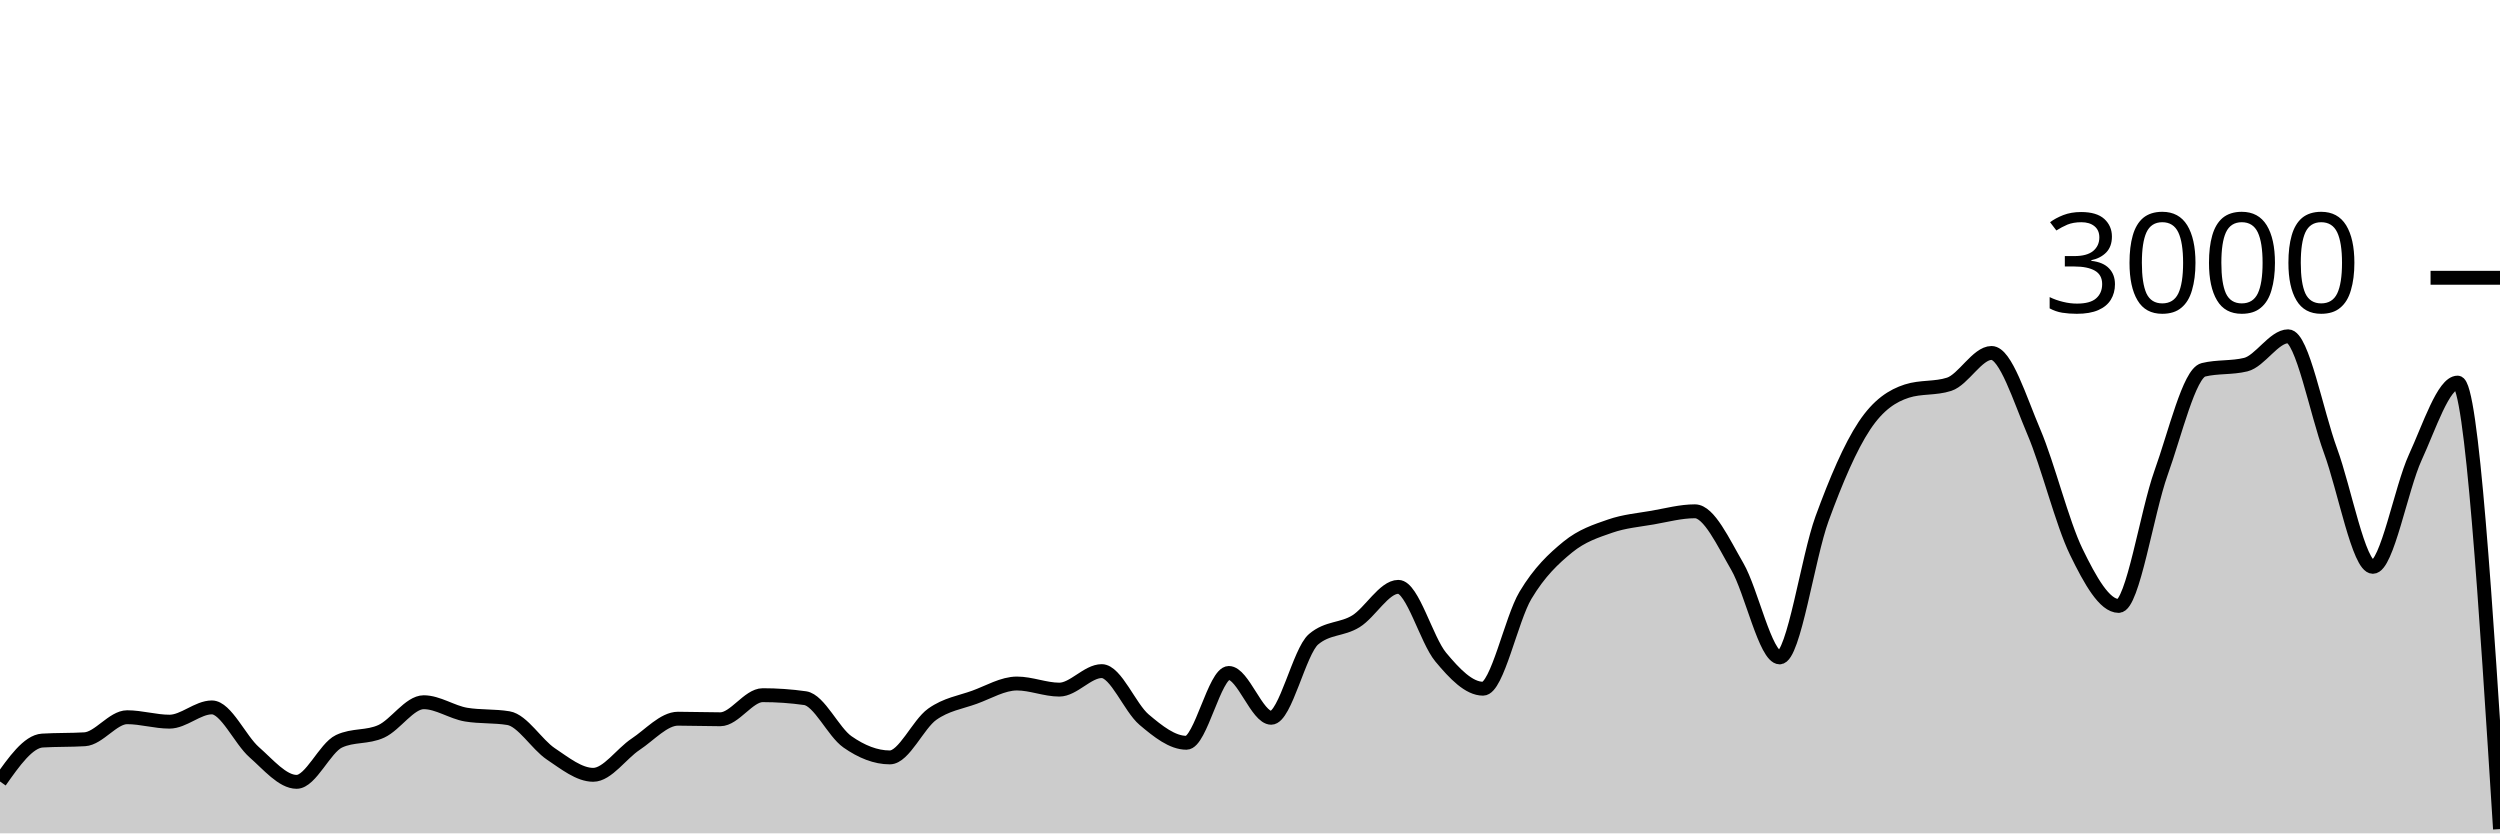
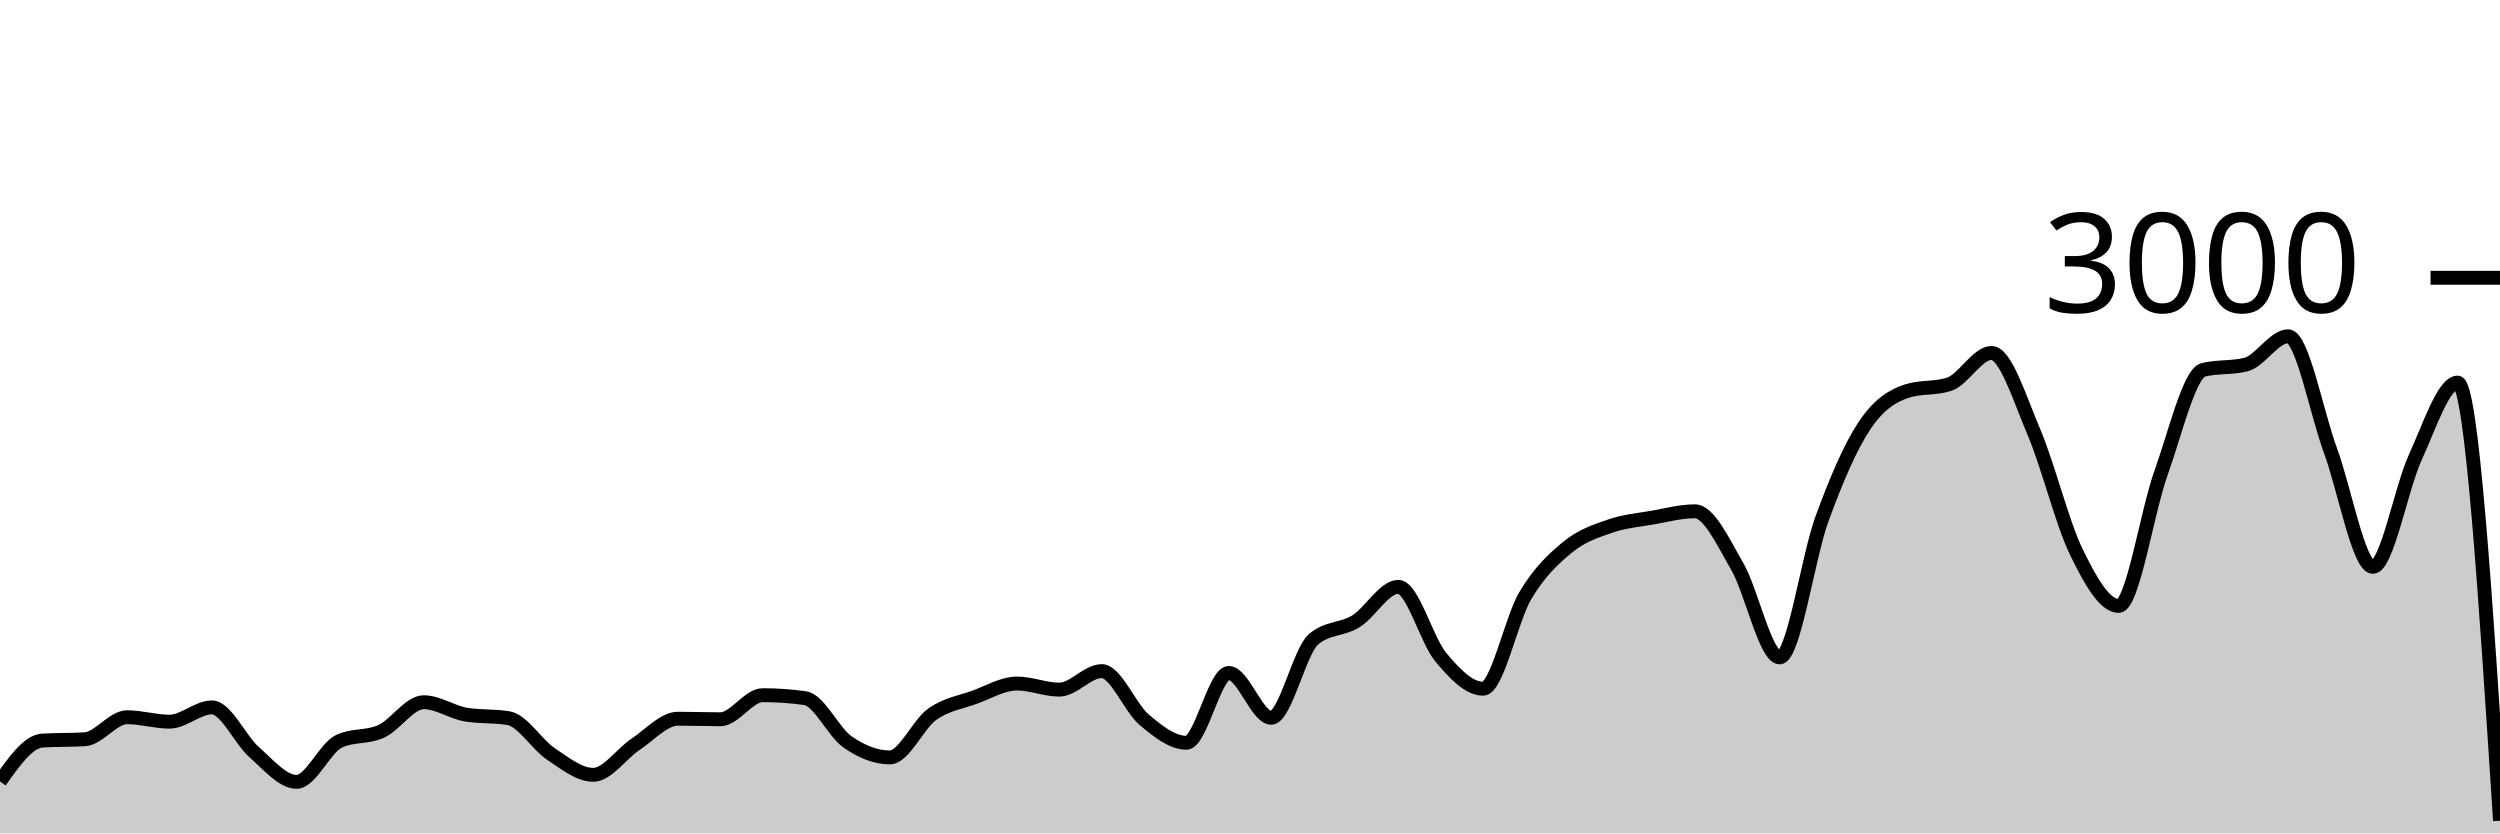
<svg xmlns="http://www.w3.org/2000/svg" viewBox="0 0 180 60">
  <g transform="translate(0,20)">
-     <path class="area" fill="rgba(0, 0, 0, 0.2)" d="M0,36.267C1.017,34.824,2.034,33.382,3.051,33.32C4.068,33.258,5.085,33.289,6.102,33.227C7.119,33.164,8.136,31.64,9.153,31.64C10.169,31.64,11.186,31.96,12.203,31.96C13.22,31.96,14.237,30.933,15.254,30.933C16.271,30.933,17.288,33.267,18.305,34.16C19.322,35.053,20.339,36.293,21.356,36.293C22.373,36.293,23.39,33.853,24.407,33.373C25.424,32.893,26.441,33.122,27.458,32.653C28.475,32.184,29.492,30.56,30.508,30.56C31.525,30.56,32.542,31.284,33.559,31.453C34.576,31.622,35.593,31.538,36.61,31.707C37.627,31.876,38.644,33.6,39.661,34.28C40.678,34.96,41.695,35.787,42.712,35.787C43.729,35.787,44.746,34.26,45.763,33.587C46.78,32.913,47.797,31.747,48.814,31.747C49.831,31.747,50.847,31.787,51.864,31.787C52.881,31.787,53.898,30.053,54.915,30.053C55.932,30.053,56.949,30.124,57.966,30.267C58.983,30.409,60,32.702,61.017,33.413C62.034,34.124,63.051,34.533,64.068,34.533C65.085,34.533,66.102,32.149,67.119,31.427C68.136,30.704,69.153,30.569,70.169,30.2C71.186,29.831,72.203,29.213,73.22,29.213C74.237,29.213,75.254,29.653,76.271,29.653C77.288,29.653,78.305,28.32,79.322,28.32C80.339,28.32,81.356,30.953,82.373,31.813C83.39,32.673,84.407,33.48,85.424,33.48C86.441,33.48,87.458,28.453,88.475,28.453C89.492,28.453,90.508,31.68,91.525,31.68C92.542,31.68,93.559,26.889,94.576,26.027C95.593,25.164,96.61,25.362,97.627,24.733C98.644,24.104,99.661,22.253,100.678,22.253C101.695,22.253,102.712,26.084,103.729,27.307C104.746,28.529,105.763,29.587,106.78,29.587C107.797,29.587,108.814,24.567,109.831,22.867C110.847,21.167,111.864,20.218,112.881,19.387C113.898,18.556,114.915,18.233,115.932,17.88C116.949,17.527,117.966,17.444,118.983,17.267C120,17.089,121.017,16.813,122.034,16.813C123.051,16.813,124.068,19.033,125.085,20.787C126.102,22.54,127.119,27.333,128.136,27.333C129.153,27.333,130.169,20.127,131.186,17.347C132.203,14.567,133.22,12.184,134.237,10.653C135.254,9.122,136.271,8.489,137.288,8.16C138.305,7.831,139.322,7.996,140.339,7.667C141.356,7.338,142.373,5.413,143.39,5.413C144.407,5.413,145.424,8.72,146.441,11.107C147.458,13.493,148.475,17.647,149.492,19.733C150.508,21.82,151.525,23.627,152.542,23.627C153.559,23.627,154.576,16.887,155.593,14.053C156.61,11.22,157.627,6.876,158.644,6.627C159.661,6.378,160.678,6.502,161.695,6.253C162.712,6.004,163.729,4.213,164.746,4.213C165.763,4.213,166.78,9.687,167.797,12.453C168.814,15.22,169.831,20.813,170.847,20.813C171.864,20.813,172.881,15.144,173.898,12.933C174.915,10.722,175.932,7.547,176.949,7.547C177.966,7.547,178.983,23.62,180,39.693L180,40C178.983,40,177.966,40,176.949,40C175.932,40,174.915,40,173.898,40C172.881,40,171.864,40,170.847,40C169.831,40,168.814,40,167.797,40C166.78,40,165.763,40,164.746,40C163.729,40,162.712,40,161.695,40C160.678,40,159.661,40,158.644,40C157.627,40,156.61,40,155.593,40C154.576,40,153.559,40,152.542,40C151.525,40,150.508,40,149.492,40C148.475,40,147.458,40,146.441,40C145.424,40,144.407,40,143.39,40C142.373,40,141.356,40,140.339,40C139.322,40,138.305,40,137.288,40C136.271,40,135.254,40,134.237,40C133.22,40,132.203,40,131.186,40C130.169,40,129.153,40,128.136,40C127.119,40,126.102,40,125.085,40C124.068,40,123.051,40,122.034,40C121.017,40,120,40,118.983,40C117.966,40,116.949,40,115.932,40C114.915,40,113.898,40,112.881,40C111.864,40,110.847,40,109.831,40C108.814,40,107.797,40,106.78,40C105.763,40,104.746,40,103.729,40C102.712,40,101.695,40,100.678,40C99.661,40,98.644,40,97.627,40C96.61,40,95.593,40,94.576,40C93.559,40,92.542,40,91.525,40C90.508,40,89.492,40,88.475,40C87.458,40,86.441,40,85.424,40C84.407,40,83.39,40,82.373,40C81.356,40,80.339,40,79.322,40C78.305,40,77.288,40,76.271,40C75.254,40,74.237,40,73.22,40C72.203,40,71.186,40,70.169,40C69.153,40,68.136,40,67.119,40C66.102,40,65.085,40,64.068,40C63.051,40,62.034,40,61.017,40C60,40,58.983,40,57.966,40C56.949,40,55.932,40,54.915,40C53.898,40,52.881,40,51.864,40C50.847,40,49.831,40,48.814,40C47.797,40,46.78,40,45.763,40C44.746,40,43.729,40,42.712,40C41.695,40,40.678,40,39.661,40C38.644,40,37.627,40,36.61,40C35.593,40,34.576,40,33.559,40C32.542,40,31.525,40,30.508,40C29.492,40,28.475,40,27.458,40C26.441,40,25.424,40,24.407,40C23.39,40,22.373,40,21.356,40C20.339,40,19.322,40,18.305,40C17.288,40,16.271,40,15.254,40C14.237,40,13.22,40,12.203,40C11.186,40,10.169,40,9.153,40C8.136,40,7.119,40,6.102,40C5.085,40,4.068,40,3.051,40C2.034,40,1.017,40,0,40Z" />
-     <path class="line" stroke="black" fill="none" d="M0,36.267C1.017,34.824,2.034,33.382,3.051,33.32C4.068,33.258,5.085,33.289,6.102,33.227C7.119,33.164,8.136,31.64,9.153,31.64C10.169,31.64,11.186,31.96,12.203,31.96C13.22,31.96,14.237,30.933,15.254,30.933C16.271,30.933,17.288,33.267,18.305,34.16C19.322,35.053,20.339,36.293,21.356,36.293C22.373,36.293,23.39,33.853,24.407,33.373C25.424,32.893,26.441,33.122,27.458,32.653C28.475,32.184,29.492,30.56,30.508,30.56C31.525,30.56,32.542,31.284,33.559,31.453C34.576,31.622,35.593,31.538,36.61,31.707C37.627,31.876,38.644,33.6,39.661,34.28C40.678,34.96,41.695,35.787,42.712,35.787C43.729,35.787,44.746,34.26,45.763,33.587C46.78,32.913,47.797,31.747,48.814,31.747C49.831,31.747,50.847,31.787,51.864,31.787C52.881,31.787,53.898,30.053,54.915,30.053C55.932,30.053,56.949,30.124,57.966,30.267C58.983,30.409,60,32.702,61.017,33.413C62.034,34.124,63.051,34.533,64.068,34.533C65.085,34.533,66.102,32.149,67.119,31.427C68.136,30.704,69.153,30.569,70.169,30.2C71.186,29.831,72.203,29.213,73.22,29.213C74.237,29.213,75.254,29.653,76.271,29.653C77.288,29.653,78.305,28.32,79.322,28.32C80.339,28.32,81.356,30.953,82.373,31.813C83.39,32.673,84.407,33.48,85.424,33.48C86.441,33.48,87.458,28.453,88.475,28.453C89.492,28.453,90.508,31.68,91.525,31.68C92.542,31.68,93.559,26.889,94.576,26.027C95.593,25.164,96.61,25.362,97.627,24.733C98.644,24.104,99.661,22.253,100.678,22.253C101.695,22.253,102.712,26.084,103.729,27.307C104.746,28.529,105.763,29.587,106.78,29.587C107.797,29.587,108.814,24.567,109.831,22.867C110.847,21.167,111.864,20.218,112.881,19.387C113.898,18.556,114.915,18.233,115.932,17.88C116.949,17.527,117.966,17.444,118.983,17.267C120,17.089,121.017,16.813,122.034,16.813C123.051,16.813,124.068,19.033,125.085,20.787C126.102,22.54,127.119,27.333,128.136,27.333C129.153,27.333,130.169,20.127,131.186,17.347C132.203,14.567,133.22,12.184,134.237,10.653C135.254,9.122,136.271,8.489,137.288,8.16C138.305,7.831,139.322,7.996,140.339,7.667C141.356,7.338,142.373,5.413,143.39,5.413C144.407,5.413,145.424,8.72,146.441,11.107C147.458,13.493,148.475,17.647,149.492,19.733C150.508,21.82,151.525,23.627,152.542,23.627C153.559,23.627,154.576,16.887,155.593,14.053C156.61,11.22,157.627,6.876,158.644,6.627C159.661,6.378,160.678,6.502,161.695,6.253C162.712,6.004,163.729,4.213,164.746,4.213C165.763,4.213,166.78,9.687,167.797,12.453C168.814,15.22,169.831,20.813,170.847,20.813C171.864,20.813,172.881,15.144,173.898,12.933C174.915,10.722,175.932,7.547,176.949,7.547C177.966,7.547,178.983,23.62,180,39.693" />
+     <path class="area" fill="rgba(0, 0, 0, 0.2)" d="M0,36.267C1.017,34.824,2.034,33.382,3.051,33.32C4.068,33.258,5.085,33.289,6.102,33.227C7.119,33.164,8.136,31.64,9.153,31.64C10.169,31.64,11.186,31.96,12.203,31.96C13.22,31.96,14.237,30.933,15.254,30.933C16.271,30.933,17.288,33.267,18.305,34.16C19.322,35.053,20.339,36.293,21.356,36.293C22.373,36.293,23.39,33.853,24.407,33.373C25.424,32.893,26.441,33.122,27.458,32.653C28.475,32.184,29.492,30.56,30.508,30.56C31.525,30.56,32.542,31.284,33.559,31.453C34.576,31.622,35.593,31.538,36.61,31.707C37.627,31.876,38.644,33.6,39.661,34.28C40.678,34.96,41.695,35.787,42.712,35.787C43.729,35.787,44.746,34.26,45.763,33.587C46.78,32.913,47.797,31.747,48.814,31.747C49.831,31.747,50.847,31.787,51.864,31.787C52.881,31.787,53.898,30.053,54.915,30.053C55.932,30.053,56.949,30.124,57.966,30.267C58.983,30.409,60,32.702,61.017,33.413C62.034,34.124,63.051,34.533,64.068,34.533C65.085,34.533,66.102,32.149,67.119,31.427C68.136,30.704,69.153,30.569,70.169,30.2C71.186,29.831,72.203,29.213,73.22,29.213C74.237,29.213,75.254,29.653,76.271,29.653C77.288,29.653,78.305,28.32,79.322,28.32C80.339,28.32,81.356,30.953,82.373,31.813C83.39,32.673,84.407,33.48,85.424,33.48C86.441,33.48,87.458,28.453,88.475,28.453C89.492,28.453,90.508,31.68,91.525,31.68C92.542,31.68,93.559,26.889,94.576,26.027C95.593,25.164,96.61,25.362,97.627,24.733C98.644,24.104,99.661,22.253,100.678,22.253C101.695,22.253,102.712,26.084,103.729,27.307C104.746,28.529,105.763,29.587,106.78,29.587C107.797,29.587,108.814,24.567,109.831,22.867C110.847,21.167,111.864,20.218,112.881,19.387C113.898,18.556,114.915,18.233,115.932,17.88C116.949,17.527,117.966,17.444,118.983,17.267C120,17.089,121.017,16.813,122.034,16.813C123.051,16.813,124.068,19.033,125.085,20.787C126.102,22.54,127.119,27.333,128.136,27.333C129.153,27.333,130.169,20.127,131.186,17.347C132.203,14.567,133.22,12.184,134.237,10.653C135.254,9.122,136.271,8.489,137.288,8.16C138.305,7.831,139.322,7.996,140.339,7.667C141.356,7.338,142.373,5.413,143.39,5.413C144.407,5.413,145.424,8.72,146.441,11.107C147.458,13.493,148.475,17.647,149.492,19.733C150.508,21.82,151.525,23.627,152.542,23.627C153.559,23.627,154.576,16.887,155.593,14.053C156.61,11.22,157.627,6.876,158.644,6.627C159.661,6.378,160.678,6.502,161.695,6.253C162.712,6.004,163.729,4.213,164.746,4.213C165.763,4.213,166.78,9.687,167.797,12.453C168.814,15.22,169.831,20.813,170.847,20.813C171.864,20.813,172.881,15.144,173.898,12.933C174.915,10.722,175.932,7.547,176.949,7.547C177.966,7.547,178.983,23.32,180,39.093L180,40C178.983,40,177.966,40,176.949,40C175.932,40,174.915,40,173.898,40C172.881,40,171.864,40,170.847,40C169.831,40,168.814,40,167.797,40C166.78,40,165.763,40,164.746,40C163.729,40,162.712,40,161.695,40C160.678,40,159.661,40,158.644,40C157.627,40,156.61,40,155.593,40C154.576,40,153.559,40,152.542,40C151.525,40,150.508,40,149.492,40C148.475,40,147.458,40,146.441,40C145.424,40,144.407,40,143.39,40C142.373,40,141.356,40,140.339,40C139.322,40,138.305,40,137.288,40C136.271,40,135.254,40,134.237,40C133.22,40,132.203,40,131.186,40C130.169,40,129.153,40,128.136,40C127.119,40,126.102,40,125.085,40C124.068,40,123.051,40,122.034,40C121.017,40,120,40,118.983,40C117.966,40,116.949,40,115.932,40C114.915,40,113.898,40,112.881,40C111.864,40,110.847,40,109.831,40C108.814,40,107.797,40,106.78,40C105.763,40,104.746,40,103.729,40C102.712,40,101.695,40,100.678,40C99.661,40,98.644,40,97.627,40C96.61,40,95.593,40,94.576,40C93.559,40,92.542,40,91.525,40C90.508,40,89.492,40,88.475,40C87.458,40,86.441,40,85.424,40C84.407,40,83.39,40,82.373,40C81.356,40,80.339,40,79.322,40C78.305,40,77.288,40,76.271,40C75.254,40,74.237,40,73.22,40C72.203,40,71.186,40,70.169,40C69.153,40,68.136,40,67.119,40C66.102,40,65.085,40,64.068,40C63.051,40,62.034,40,61.017,40C60,40,58.983,40,57.966,40C56.949,40,55.932,40,54.915,40C53.898,40,52.881,40,51.864,40C50.847,40,49.831,40,48.814,40C47.797,40,46.78,40,45.763,40C44.746,40,43.729,40,42.712,40C41.695,40,40.678,40,39.661,40C38.644,40,37.627,40,36.61,40C35.593,40,34.576,40,33.559,40C32.542,40,31.525,40,30.508,40C29.492,40,28.475,40,27.458,40C26.441,40,25.424,40,24.407,40C23.39,40,22.373,40,21.356,40C20.339,40,19.322,40,18.305,40C17.288,40,16.271,40,15.254,40C14.237,40,13.22,40,12.203,40C11.186,40,10.169,40,9.153,40C8.136,40,7.119,40,6.102,40C5.085,40,4.068,40,3.051,40C2.034,40,1.017,40,0,40Z" />
+     <path class="line" stroke="black" fill="none" d="M0,36.267C1.017,34.824,2.034,33.382,3.051,33.32C4.068,33.258,5.085,33.289,6.102,33.227C7.119,33.164,8.136,31.64,9.153,31.64C10.169,31.64,11.186,31.96,12.203,31.96C13.22,31.96,14.237,30.933,15.254,30.933C16.271,30.933,17.288,33.267,18.305,34.16C19.322,35.053,20.339,36.293,21.356,36.293C22.373,36.293,23.39,33.853,24.407,33.373C25.424,32.893,26.441,33.122,27.458,32.653C28.475,32.184,29.492,30.56,30.508,30.56C31.525,30.56,32.542,31.284,33.559,31.453C34.576,31.622,35.593,31.538,36.61,31.707C37.627,31.876,38.644,33.6,39.661,34.28C40.678,34.96,41.695,35.787,42.712,35.787C43.729,35.787,44.746,34.26,45.763,33.587C46.78,32.913,47.797,31.747,48.814,31.747C49.831,31.747,50.847,31.787,51.864,31.787C52.881,31.787,53.898,30.053,54.915,30.053C55.932,30.053,56.949,30.124,57.966,30.267C58.983,30.409,60,32.702,61.017,33.413C62.034,34.124,63.051,34.533,64.068,34.533C65.085,34.533,66.102,32.149,67.119,31.427C68.136,30.704,69.153,30.569,70.169,30.2C71.186,29.831,72.203,29.213,73.22,29.213C74.237,29.213,75.254,29.653,76.271,29.653C77.288,29.653,78.305,28.32,79.322,28.32C80.339,28.32,81.356,30.953,82.373,31.813C83.39,32.673,84.407,33.48,85.424,33.48C86.441,33.48,87.458,28.453,88.475,28.453C89.492,28.453,90.508,31.68,91.525,31.68C92.542,31.68,93.559,26.889,94.576,26.027C95.593,25.164,96.61,25.362,97.627,24.733C98.644,24.104,99.661,22.253,100.678,22.253C101.695,22.253,102.712,26.084,103.729,27.307C104.746,28.529,105.763,29.587,106.78,29.587C107.797,29.587,108.814,24.567,109.831,22.867C110.847,21.167,111.864,20.218,112.881,19.387C113.898,18.556,114.915,18.233,115.932,17.88C116.949,17.527,117.966,17.444,118.983,17.267C120,17.089,121.017,16.813,122.034,16.813C123.051,16.813,124.068,19.033,125.085,20.787C126.102,22.54,127.119,27.333,128.136,27.333C129.153,27.333,130.169,20.127,131.186,17.347C132.203,14.567,133.22,12.184,134.237,10.653C135.254,9.122,136.271,8.489,137.288,8.16C138.305,7.831,139.322,7.996,140.339,7.667C141.356,7.338,142.373,5.413,143.39,5.413C144.407,5.413,145.424,8.72,146.441,11.107C147.458,13.493,148.475,17.647,149.492,19.733C150.508,21.82,151.525,23.627,152.542,23.627C153.559,23.627,154.576,16.887,155.593,14.053C156.61,11.22,157.627,6.876,158.644,6.627C159.661,6.378,160.678,6.502,161.695,6.253C162.712,6.004,163.729,4.213,164.746,4.213C165.763,4.213,166.78,9.687,167.797,12.453C168.814,15.22,169.831,20.813,170.847,20.813C171.864,20.813,172.881,15.144,173.898,12.933C174.915,10.722,175.932,7.547,176.949,7.547C177.966,7.547,178.983,23.32,180,39.093" />
    <path class="axis-ceiling" stroke-width="1" stroke="black" fill="none" d="M175,0L180,0" />
    <text class="axis-ceiling-label" font-family="sans-serif" text-anchor="end" font-size="10px" x="170" y="2.5">3000</text>
  </g>
</svg>
